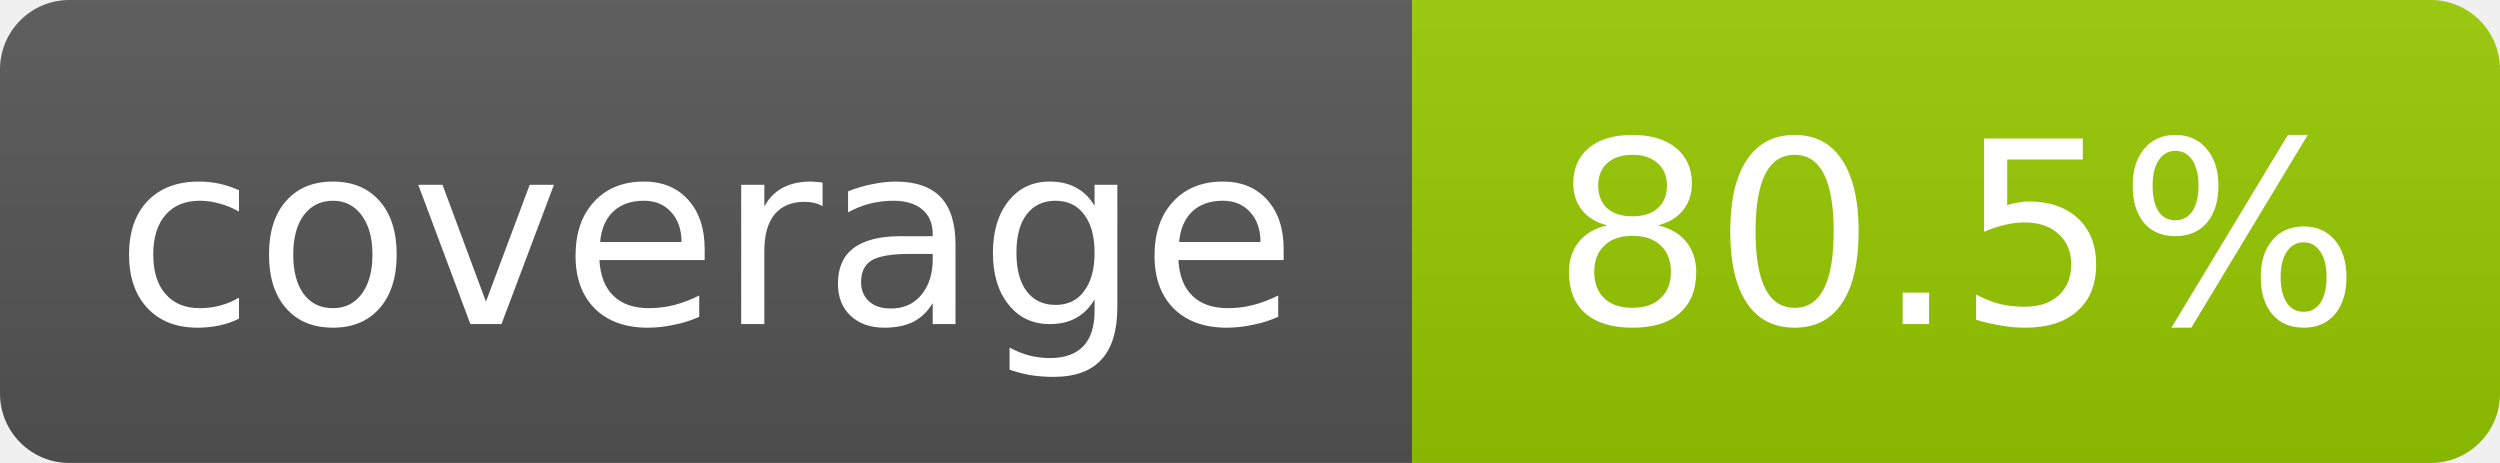
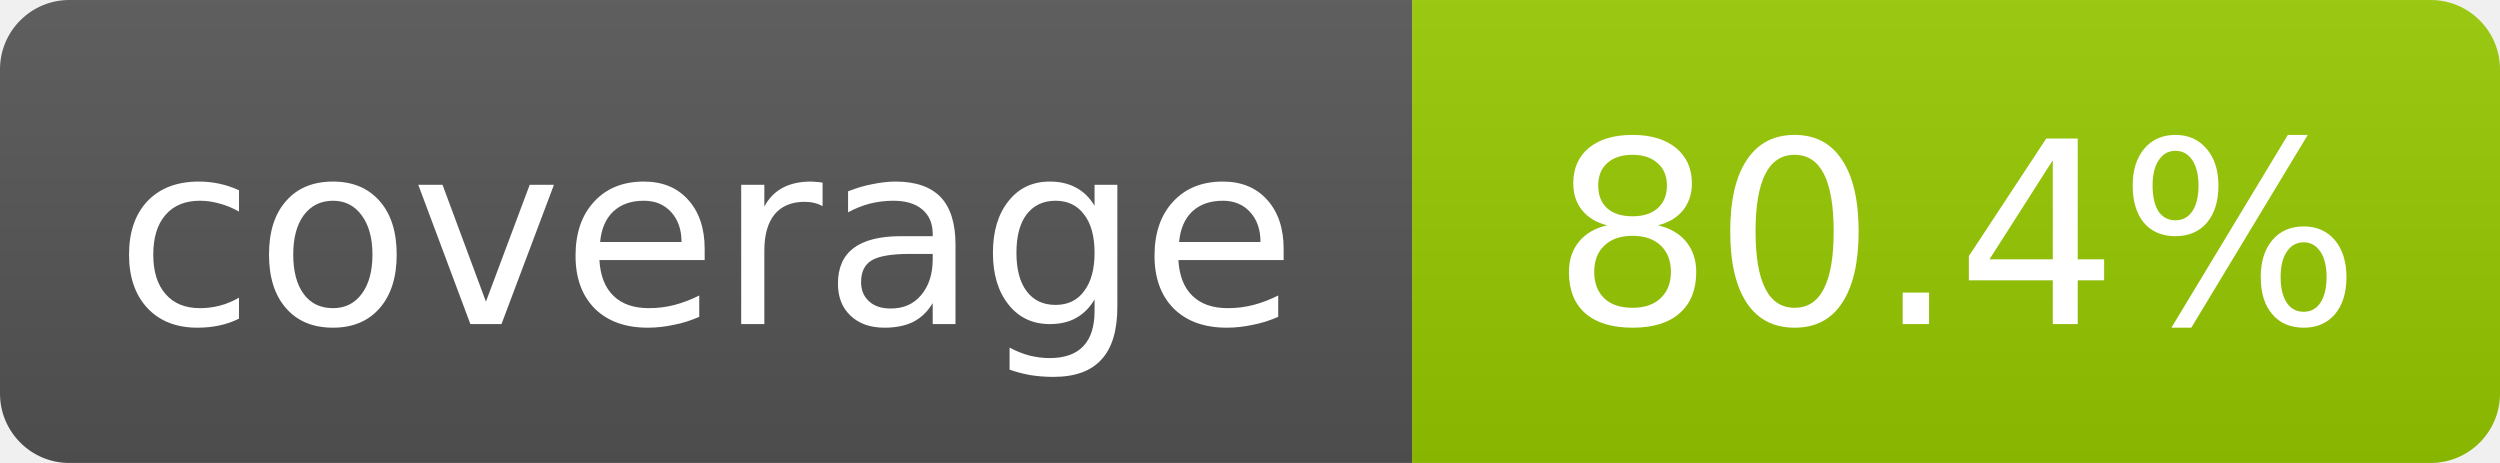
- <svg xmlns="http://www.w3.org/2000/svg" width="108" height="20" role="img" aria-label="coverage: 80.5%">
+ <svg xmlns="http://www.w3.org/2000/svg" width="108" height="20" role="img" aria-label="coverage: 80.4%">
  <linearGradient id="s" x2="0" y2="100%">
    <stop offset="0" stop-color="#bbb" stop-opacity=".1" />
    <stop offset="1" stop-opacity=".1" />
  </linearGradient>
  <clipPath id="r">
    <rect width="108" height="20" rx="3" fill="#fff" />
  </clipPath>
  <g clip-path="url(#r)">
    <rect width="61" height="20" fill="#555" />
    <rect x="61" width="47" height="20" fill="#97ca00" />
    <rect width="108" height="20" fill="url(#s)" />
  </g>
  <g fill="#fff" text-anchor="middle" font-family="Verdana,Geneva,DejaVu Sans,sans-serif" font-size="11">
    <text x="30.5" y="14">coverage</text>
-     <text x="84.5" y="14">80.5%</text>
+     <text x="84.5" y="14">80.4%</text>
  </g>
</svg>
